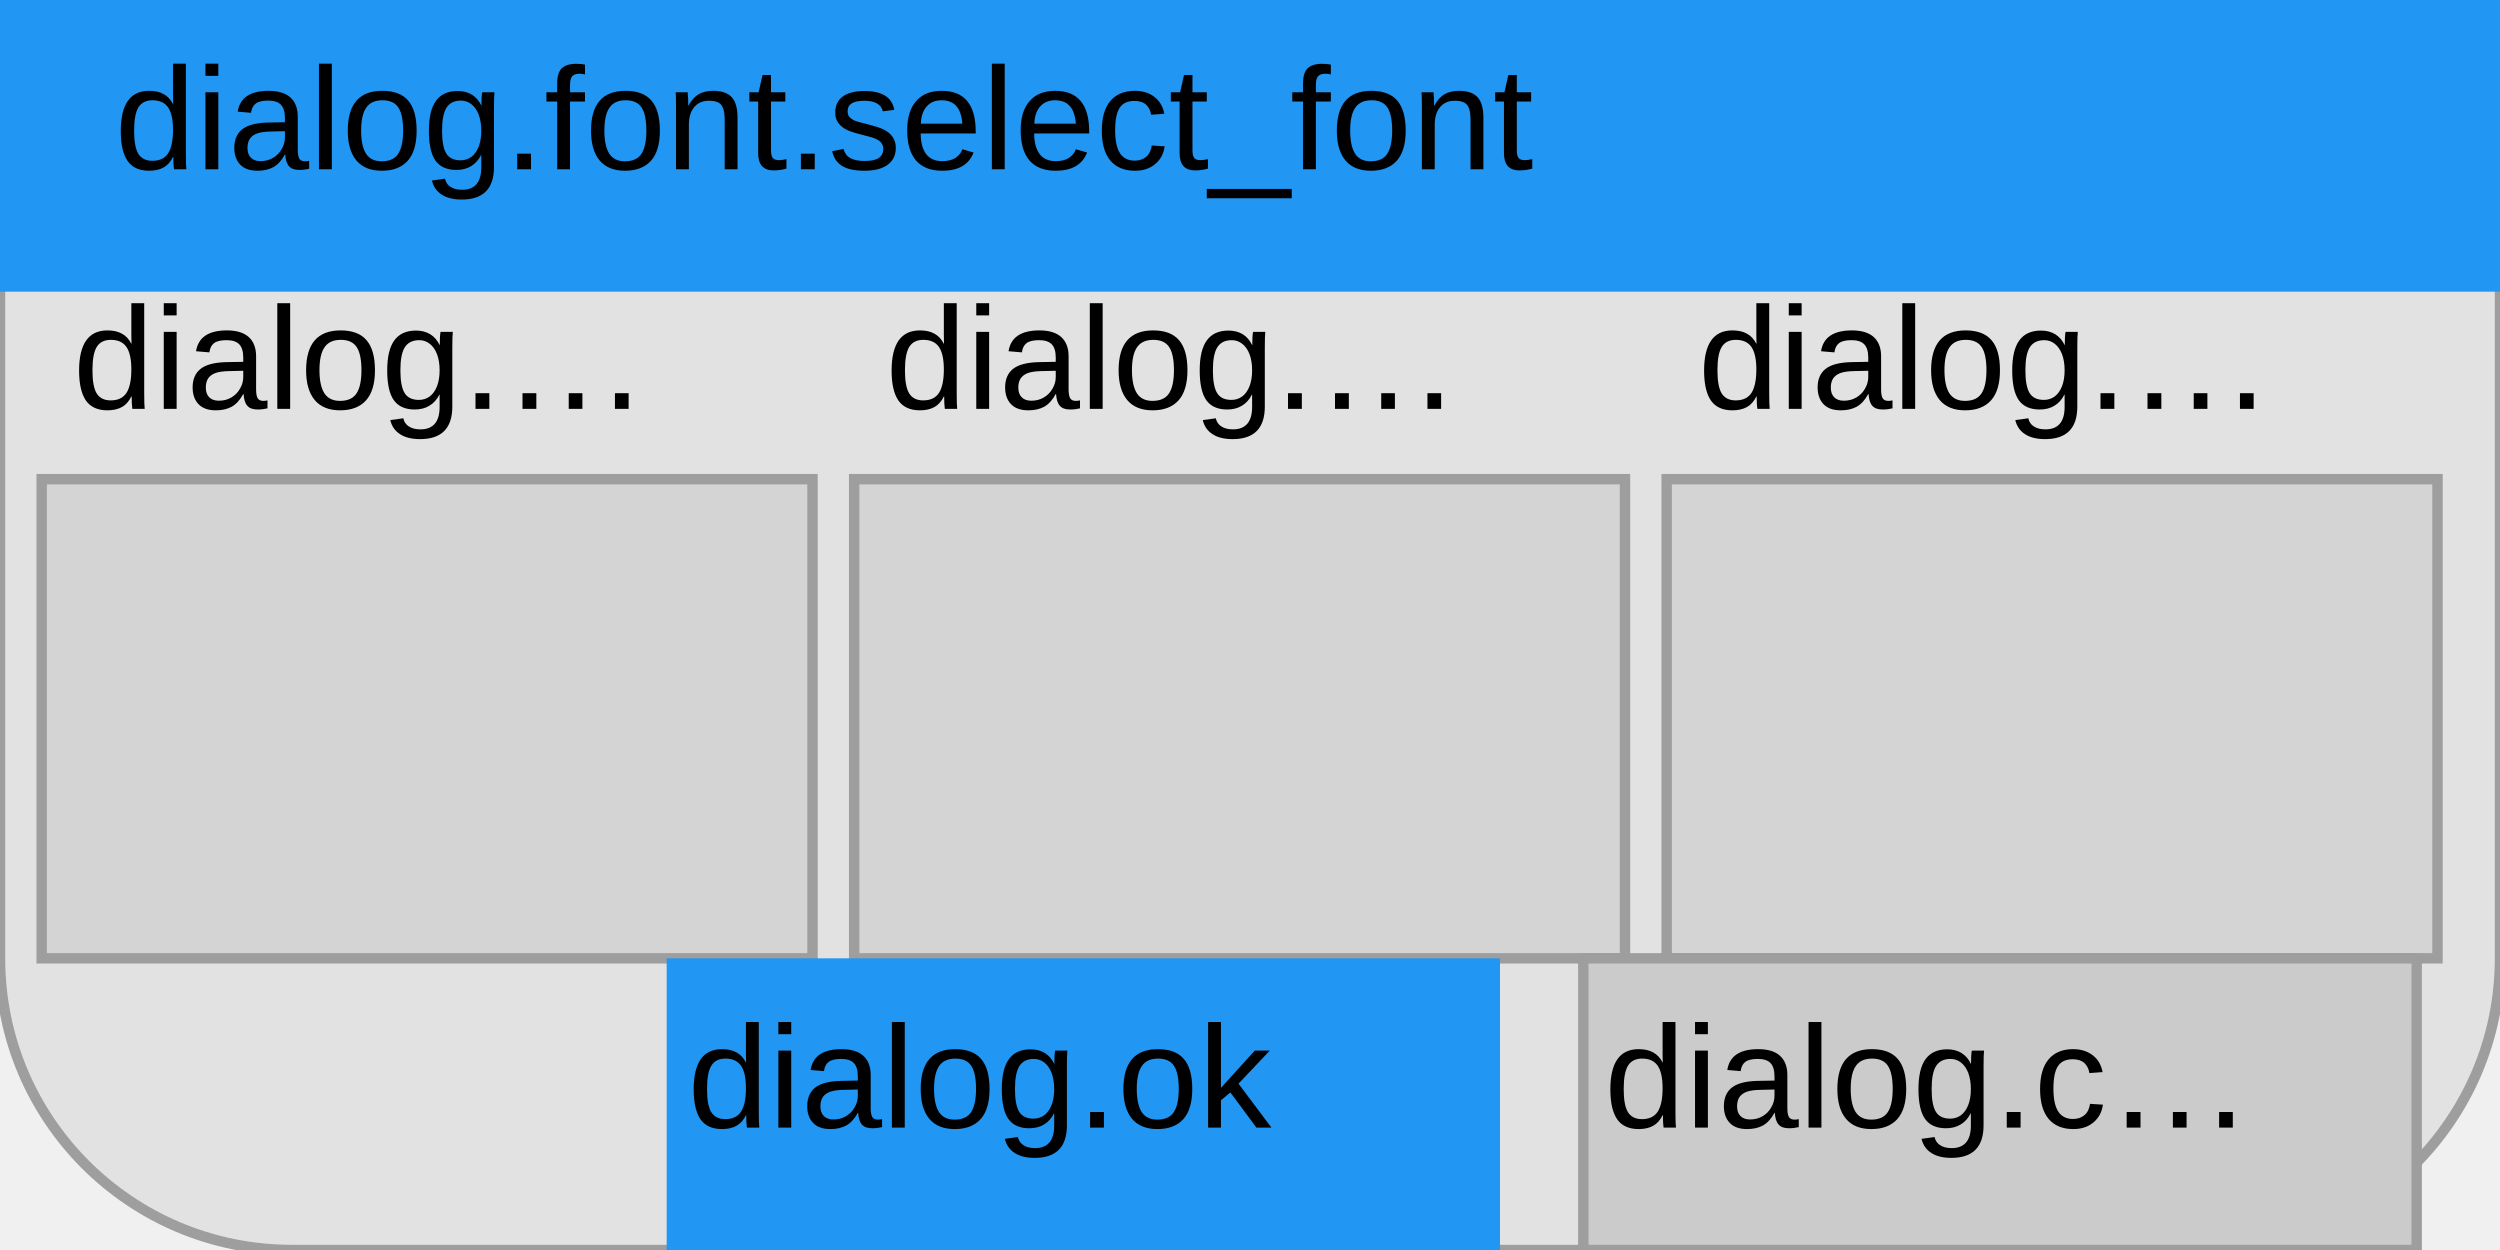
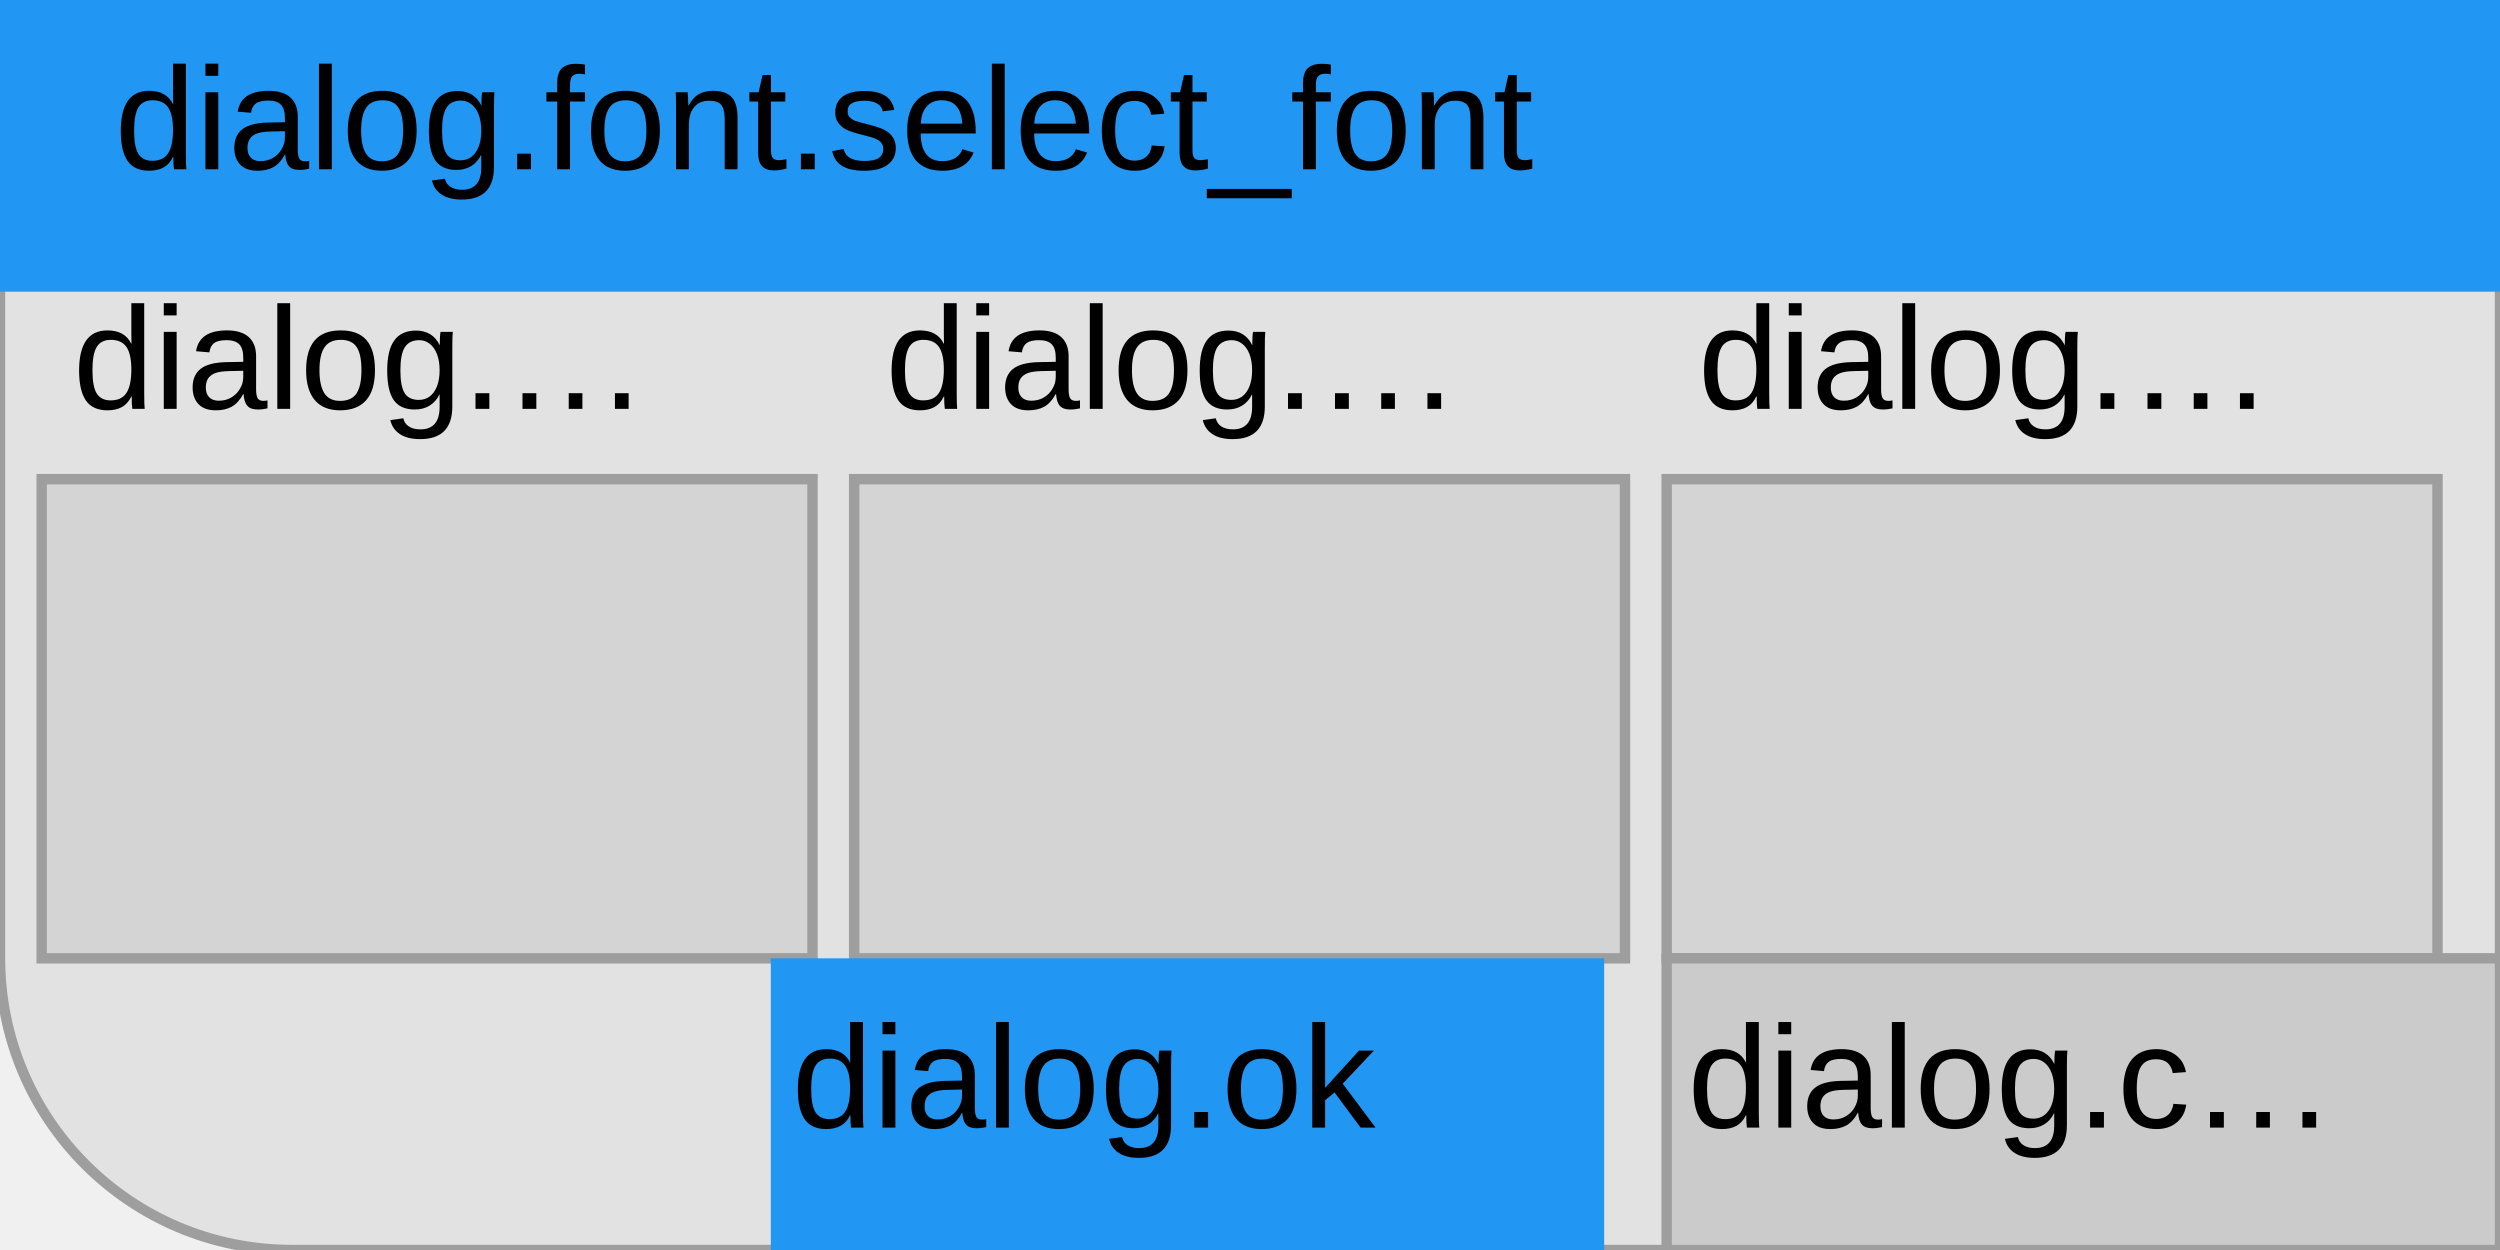
<svg xmlns="http://www.w3.org/2000/svg" width="240" height="120" viewBox="0 0 240 120">
  <rect x="0" y="0" width="240" height="120" fill="rgba(240,240,240,1.00)" />
  <rect x="0" y="0" width="240" height="120" rx="28" ry="28" fill="rgba(226,226,226,1.00)" />
  <rect x="0" y="0" width="240" height="120" rx="28" ry="28" fill="none" stroke="rgba(158,158,158,1.00)" stroke-width="1" />
  <rect x="0" y="0" width="240" height="28" fill="rgba(33,150,243,1.00)" />
  <text x="11" y="7" dominant-baseline="text-before-edge" font-family="Arial" font-size="14" font-style="normal" font-weight="400" fill="rgba(0,0,0,1.00)">dialog.font.select_font</text>
  <text x="7" y="30" dominant-baseline="text-before-edge" font-family="Arial" font-size="14" font-style="normal" font-weight="400" fill="rgba(0,0,0,1.00)">dialog.…</text>
  <rect x="4" y="46" width="74" height="46" fill="rgba(212,212,212,1.00)" />
  <rect x="4" y="46" width="74" height="46" fill="none" stroke="rgba(158,158,158,1.00)" stroke-width="1" />
  <text x="85" y="30" dominant-baseline="text-before-edge" font-family="Arial" font-size="14" font-style="normal" font-weight="400" fill="rgba(0,0,0,1.00)">dialog.…</text>
  <rect x="82" y="46" width="74" height="46" fill="rgba(212,212,212,1.00)" />
  <rect x="82" y="46" width="74" height="46" fill="none" stroke="rgba(158,158,158,1.00)" stroke-width="1" />
  <text x="163" y="30" dominant-baseline="text-before-edge" font-family="Arial" font-size="14" font-style="normal" font-weight="400" fill="rgba(0,0,0,1.00)">dialog.…</text>
  <rect x="160" y="46" width="74" height="46" fill="rgba(212,212,212,1.00)" />
  <rect x="160" y="46" width="74" height="46" fill="none" stroke="rgba(158,158,158,1.00)" stroke-width="1" />
-   <rect x="64" y="92" width="80" height="28" fill="rgba(33,150,243,1.00)" />
-   <text x="66" y="99" dominant-baseline="text-before-edge" font-family="Arial" font-size="14" font-style="normal" font-weight="400" fill="rgba(0,0,0,1.00)">dialog.ok</text>
-   <rect x="152" y="92" width="80" height="28" fill="rgba(203,203,203,1.00)" />
-   <rect x="152" y="92" width="80" height="28" fill="none" stroke="rgba(158,158,158,1.00)" stroke-width="1" />
-   <text x="154" y="99" dominant-baseline="text-before-edge" font-family="Arial" font-size="14" font-style="normal" font-weight="400" fill="rgba(0,0,0,1.00)">dialog.c…</text>
+   <rect x="74" y="92" width="80" height="28" fill="rgba(33,150,243,1.00)" />
+   <text x="76" y="99" dominant-baseline="text-before-edge" font-family="Arial" font-size="14" font-style="normal" font-weight="400" fill="rgba(0,0,0,1.00)">dialog.ok</text>
+   <rect x="160" y="92" width="80" height="28" fill="rgba(203,203,203,1.00)" />
+   <rect x="160" y="92" width="80" height="28" fill="none" stroke="rgba(158,158,158,1.00)" stroke-width="1" />
+   <text x="162" y="99" dominant-baseline="text-before-edge" font-family="Arial" font-size="14" font-style="normal" font-weight="400" fill="rgba(0,0,0,1.00)">dialog.c…</text>
</svg>
